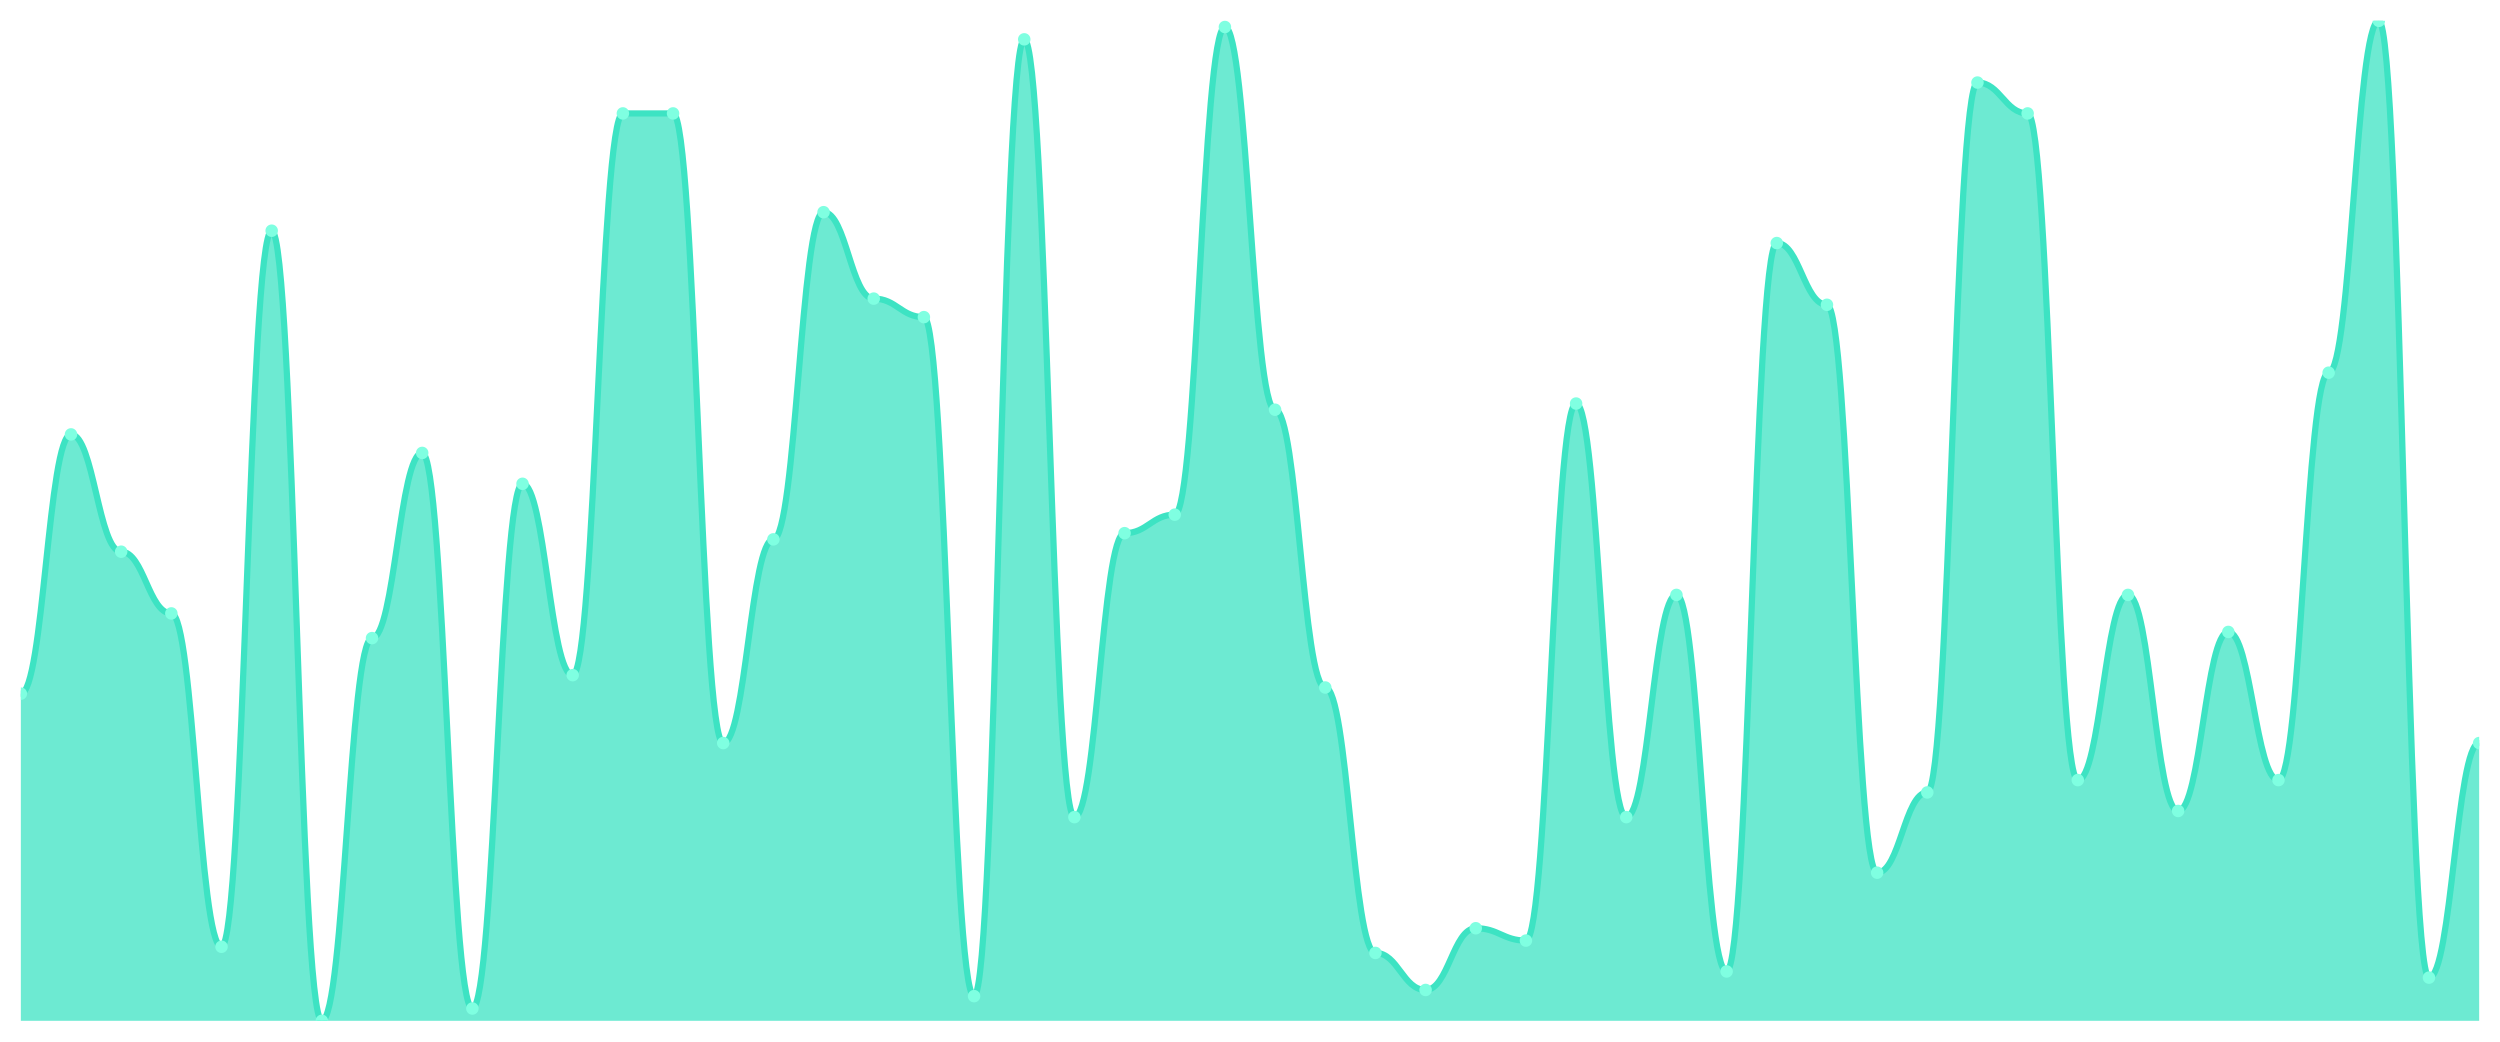
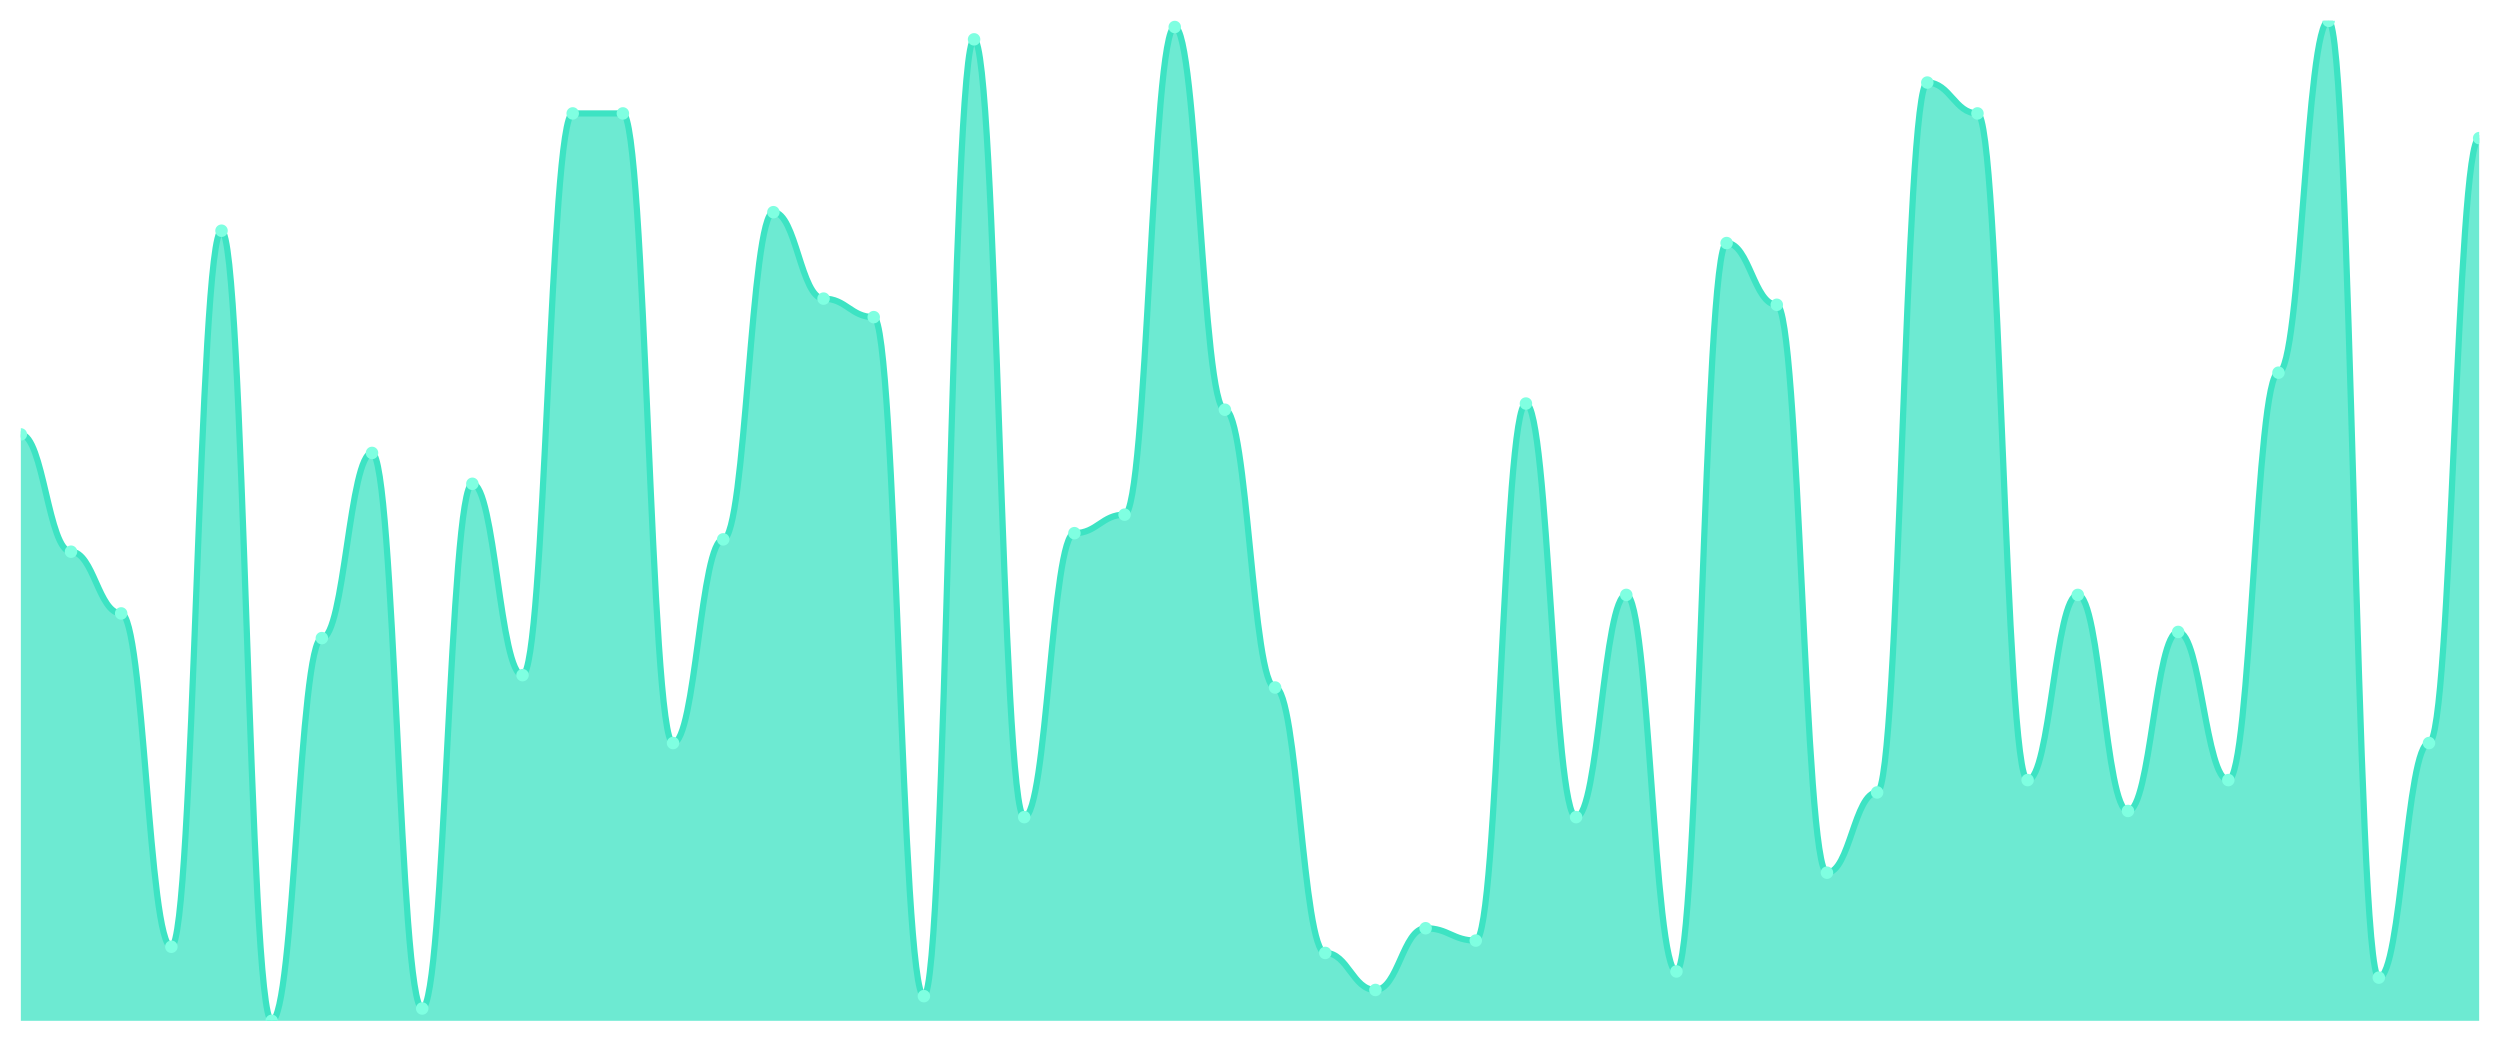
<svg xmlns="http://www.w3.org/2000/svg" viewBox="0 0 1200 500" width="1200" height="500">
  <defs>
    <clipPath id="c">
      <rect x="10" y="10" width="1180" height="480" />
    </clipPath>
  </defs>
  <rect width="1200" height="500" fill="none" />
  <g clip-path="url(#c)">
-     <path d="M 10,490 L 10,332.963 C 20.837,332.963 23.245,208.519 34.082,208.519 C 44.918,208.519 47.327,264.815 58.163,264.815 C 69,264.815 71.408,294.444 82.245,294.444 C 93.082,294.444 95.49,454.444 106.327,454.444 C 117.163,454.444 119.571,110.741 130.408,110.741 C 141.245,110.741 143.653,490 154.49,490 C 165.327,490 167.735,306.296 178.571,306.296 C 189.408,306.296 191.816,217.407 202.653,217.407 C 213.49,217.407 215.898,484.074 226.735,484.074 C 237.571,484.074 239.98,232.222 250.816,232.222 C 261.653,232.222 264.061,324.074 274.898,324.074 C 285.735,324.074 288.143,54.444 298.98,54.444 C 309.816,54.444 312.224,54.444 323.061,54.444 C 333.898,54.444 336.306,356.667 347.143,356.667 C 357.98,356.667 360.388,258.889 371.224,258.889 C 382.061,258.889 384.469,101.852 395.306,101.852 C 406.143,101.852 408.551,143.333 419.388,143.333 C 430.224,143.333 432.633,152.222 443.469,152.222 C 454.306,152.222 456.714,478.148 467.551,478.148 C 478.388,478.148 480.796,18.889 491.633,18.889 C 502.469,18.889 504.878,392.222 515.714,392.222 C 526.551,392.222 528.959,255.926 539.796,255.926 C 550.633,255.926 553.041,247.037 563.878,247.037 C 574.714,247.037 577.122,12.963 587.959,12.963 C 598.796,12.963 601.204,196.667 612.041,196.667 C 622.878,196.667 625.286,330 636.122,330 C 646.959,330 649.367,457.407 660.204,457.407 C 671.041,457.407 673.449,475.185 684.286,475.185 C 695.122,475.185 697.531,445.556 708.367,445.556 C 719.204,445.556 721.612,451.481 732.449,451.481 C 743.286,451.481 745.694,193.704 756.531,193.704 C 767.367,193.704 769.776,392.222 780.612,392.222 C 791.449,392.222 793.857,285.556 804.694,285.556 C 815.531,285.556 817.939,466.296 828.776,466.296 C 839.612,466.296 842.02,116.667 852.857,116.667 C 863.694,116.667 866.102,146.296 876.939,146.296 C 887.776,146.296 890.184,418.889 901.02,418.889 C 911.857,418.889 914.265,380.37 925.102,380.37 C 935.939,380.37 938.347,39.63 949.184,39.63 C 960.02,39.63 962.429,54.444 973.265,54.444 C 984.102,54.444 986.51,374.444 997.347,374.444 C 1008.184,374.444 1010.592,285.556 1021.429,285.556 C 1032.265,285.556 1034.673,389.259 1045.51,389.259 C 1056.347,389.259 1058.755,303.333 1069.592,303.333 C 1080.429,303.333 1082.837,374.444 1093.673,374.444 C 1104.51,374.444 1106.918,178.889 1117.755,178.889 C 1128.592,178.889 1131,10 1141.837,10 C 1152.673,10 1155.082,469.259 1165.918,469.259 C 1176.755,469.259 1179.163,356.667 1190,356.667 L 1190,490 Z" fill="rgba(61,227,195,0.75)" />
-     <path d="M 10,332.963 C 20.837,332.963 23.245,208.519 34.082,208.519 C 44.918,208.519 47.327,264.815 58.163,264.815 C 69,264.815 71.408,294.444 82.245,294.444 C 93.082,294.444 95.49,454.444 106.327,454.444 C 117.163,454.444 119.571,110.741 130.408,110.741 C 141.245,110.741 143.653,490 154.49,490 C 165.327,490 167.735,306.296 178.571,306.296 C 189.408,306.296 191.816,217.407 202.653,217.407 C 213.49,217.407 215.898,484.074 226.735,484.074 C 237.571,484.074 239.98,232.222 250.816,232.222 C 261.653,232.222 264.061,324.074 274.898,324.074 C 285.735,324.074 288.143,54.444 298.98,54.444 C 309.816,54.444 312.224,54.444 323.061,54.444 C 333.898,54.444 336.306,356.667 347.143,356.667 C 357.98,356.667 360.388,258.889 371.224,258.889 C 382.061,258.889 384.469,101.852 395.306,101.852 C 406.143,101.852 408.551,143.333 419.388,143.333 C 430.224,143.333 432.633,152.222 443.469,152.222 C 454.306,152.222 456.714,478.148 467.551,478.148 C 478.388,478.148 480.796,18.889 491.633,18.889 C 502.469,18.889 504.878,392.222 515.714,392.222 C 526.551,392.222 528.959,255.926 539.796,255.926 C 550.633,255.926 553.041,247.037 563.878,247.037 C 574.714,247.037 577.122,12.963 587.959,12.963 C 598.796,12.963 601.204,196.667 612.041,196.667 C 622.878,196.667 625.286,330 636.122,330 C 646.959,330 649.367,457.407 660.204,457.407 C 671.041,457.407 673.449,475.185 684.286,475.185 C 695.122,475.185 697.531,445.556 708.367,445.556 C 719.204,445.556 721.612,451.481 732.449,451.481 C 743.286,451.481 745.694,193.704 756.531,193.704 C 767.367,193.704 769.776,392.222 780.612,392.222 C 791.449,392.222 793.857,285.556 804.694,285.556 C 815.531,285.556 817.939,466.296 828.776,466.296 C 839.612,466.296 842.02,116.667 852.857,116.667 C 863.694,116.667 866.102,146.296 876.939,146.296 C 887.776,146.296 890.184,418.889 901.02,418.889 C 911.857,418.889 914.265,380.37 925.102,380.37 C 935.939,380.37 938.347,39.63 949.184,39.63 C 960.02,39.63 962.429,54.444 973.265,54.444 C 984.102,54.444 986.51,374.444 997.347,374.444 C 1008.184,374.444 1010.592,285.556 1021.429,285.556 C 1032.265,285.556 1034.673,389.259 1045.51,389.259 C 1056.347,389.259 1058.755,303.333 1069.592,303.333 C 1080.429,303.333 1082.837,374.444 1093.673,374.444 C 1104.51,374.444 1106.918,178.889 1117.755,178.889 C 1128.592,178.889 1131,10 1141.837,10 C 1152.673,10 1155.082,469.259 1165.918,469.259 C 1176.755,469.259 1179.163,356.667 1190,356.667" fill="none" stroke="#3de3c3" stroke-width="3" stroke-linecap="round" stroke-linejoin="round" />
-     <circle cx="10" cy="332.963" r="3" fill="#7fffe1" />
-     <circle cx="34.082" cy="208.519" r="3" fill="#7fffe1" />
-     <circle cx="58.163" cy="264.815" r="3" fill="#7fffe1" />
-     <circle cx="82.245" cy="294.444" r="3" fill="#7fffe1" />
-     <circle cx="106.327" cy="454.444" r="3" fill="#7fffe1" />
-     <circle cx="130.408" cy="110.741" r="3" fill="#7fffe1" />
-     <circle cx="154.49" cy="490" r="3" fill="#7fffe1" />
-     <circle cx="178.571" cy="306.296" r="3" fill="#7fffe1" />
-     <circle cx="202.653" cy="217.407" r="3" fill="#7fffe1" />
-     <circle cx="226.735" cy="484.074" r="3" fill="#7fffe1" />
-     <circle cx="250.816" cy="232.222" r="3" fill="#7fffe1" />
-     <circle cx="274.898" cy="324.074" r="3" fill="#7fffe1" />
+     <path d="M 10,490 L 10,208.519 C 20.837,208.519 23.245,264.815 34.082,264.815 C 44.918,264.815 47.327,294.444 58.163,294.444 C 69,294.444 71.408,454.444 82.245,454.444 C 93.082,454.444 95.49,110.741 106.327,110.741 C 117.163,110.741 119.571,490 130.408,490 C 141.245,490 143.653,306.296 154.49,306.296 C 165.327,306.296 167.735,217.407 178.571,217.407 C 189.408,217.407 191.816,484.074 202.653,484.074 C 213.49,484.074 215.898,232.222 226.735,232.222 C 237.571,232.222 239.98,324.074 250.816,324.074 C 261.653,324.074 264.061,54.444 274.898,54.444 C 285.735,54.444 288.143,54.444 298.98,54.444 C 309.816,54.444 312.224,356.667 323.061,356.667 C 333.898,356.667 336.306,258.889 347.143,258.889 C 357.98,258.889 360.388,101.852 371.224,101.852 C 382.061,101.852 384.469,143.333 395.306,143.333 C 406.143,143.333 408.551,152.222 419.388,152.222 C 430.224,152.222 432.633,478.148 443.469,478.148 C 454.306,478.148 456.714,18.889 467.551,18.889 C 478.388,18.889 480.796,392.222 491.633,392.222 C 502.469,392.222 504.878,255.926 515.714,255.926 C 526.551,255.926 528.959,247.037 539.796,247.037 C 550.633,247.037 553.041,12.963 563.878,12.963 C 574.714,12.963 577.122,196.667 587.959,196.667 C 598.796,196.667 601.204,330 612.041,330 C 622.878,330 625.286,457.407 636.122,457.407 C 646.959,457.407 649.367,475.185 660.204,475.185 C 671.041,475.185 673.449,445.556 684.286,445.556 C 695.122,445.556 697.531,451.481 708.367,451.481 C 719.204,451.481 721.612,193.704 732.449,193.704 C 743.286,193.704 745.694,392.222 756.531,392.222 C 767.367,392.222 769.776,285.556 780.612,285.556 C 791.449,285.556 793.857,466.296 804.694,466.296 C 815.531,466.296 817.939,116.667 828.776,116.667 C 839.612,116.667 842.02,146.296 852.857,146.296 C 863.694,146.296 866.102,418.889 876.939,418.889 C 887.776,418.889 890.184,380.37 901.02,380.37 C 911.857,380.37 914.265,39.63 925.102,39.63 C 935.939,39.63 938.347,54.444 949.184,54.444 C 960.02,54.444 962.429,374.444 973.265,374.444 C 984.102,374.444 986.51,285.556 997.347,285.556 C 1008.184,285.556 1010.592,389.259 1021.429,389.259 C 1032.265,389.259 1034.673,303.333 1045.51,303.333 C 1056.347,303.333 1058.755,374.444 1069.592,374.444 C 1080.429,374.444 1082.837,178.889 1093.673,178.889 C 1104.51,178.889 1106.918,10 1117.755,10 C 1128.592,10 1131,469.259 1141.837,469.259 C 1152.673,469.259 1155.082,356.667 1165.918,356.667 C 1176.755,356.667 1179.163,66.296 1190,66.296 L 1190,490 Z" fill="rgba(61,227,195,0.75)" />
+     <path d="M 10,208.519 C 20.837,208.519 23.245,264.815 34.082,264.815 C 44.918,264.815 47.327,294.444 58.163,294.444 C 69,294.444 71.408,454.444 82.245,454.444 C 93.082,454.444 95.49,110.741 106.327,110.741 C 117.163,110.741 119.571,490 130.408,490 C 141.245,490 143.653,306.296 154.49,306.296 C 165.327,306.296 167.735,217.407 178.571,217.407 C 189.408,217.407 191.816,484.074 202.653,484.074 C 213.49,484.074 215.898,232.222 226.735,232.222 C 237.571,232.222 239.98,324.074 250.816,324.074 C 261.653,324.074 264.061,54.444 274.898,54.444 C 285.735,54.444 288.143,54.444 298.98,54.444 C 309.816,54.444 312.224,356.667 323.061,356.667 C 333.898,356.667 336.306,258.889 347.143,258.889 C 357.98,258.889 360.388,101.852 371.224,101.852 C 382.061,101.852 384.469,143.333 395.306,143.333 C 406.143,143.333 408.551,152.222 419.388,152.222 C 430.224,152.222 432.633,478.148 443.469,478.148 C 454.306,478.148 456.714,18.889 467.551,18.889 C 478.388,18.889 480.796,392.222 491.633,392.222 C 502.469,392.222 504.878,255.926 515.714,255.926 C 526.551,255.926 528.959,247.037 539.796,247.037 C 550.633,247.037 553.041,12.963 563.878,12.963 C 574.714,12.963 577.122,196.667 587.959,196.667 C 598.796,196.667 601.204,330 612.041,330 C 622.878,330 625.286,457.407 636.122,457.407 C 646.959,457.407 649.367,475.185 660.204,475.185 C 671.041,475.185 673.449,445.556 684.286,445.556 C 695.122,445.556 697.531,451.481 708.367,451.481 C 719.204,451.481 721.612,193.704 732.449,193.704 C 743.286,193.704 745.694,392.222 756.531,392.222 C 767.367,392.222 769.776,285.556 780.612,285.556 C 791.449,285.556 793.857,466.296 804.694,466.296 C 815.531,466.296 817.939,116.667 828.776,116.667 C 839.612,116.667 842.02,146.296 852.857,146.296 C 863.694,146.296 866.102,418.889 876.939,418.889 C 887.776,418.889 890.184,380.37 901.02,380.37 C 911.857,380.37 914.265,39.63 925.102,39.63 C 935.939,39.63 938.347,54.444 949.184,54.444 C 960.02,54.444 962.429,374.444 973.265,374.444 C 984.102,374.444 986.51,285.556 997.347,285.556 C 1008.184,285.556 1010.592,389.259 1021.429,389.259 C 1032.265,389.259 1034.673,303.333 1045.51,303.333 C 1056.347,303.333 1058.755,374.444 1069.592,374.444 C 1080.429,374.444 1082.837,178.889 1093.673,178.889 C 1104.51,178.889 1106.918,10 1117.755,10 C 1128.592,10 1131,469.259 1141.837,469.259 C 1152.673,469.259 1155.082,356.667 1165.918,356.667 C 1176.755,356.667 1179.163,66.296 1190,66.296" fill="none" stroke="#3de3c3" stroke-width="3" stroke-linecap="round" stroke-linejoin="round" />
+     <circle cx="10" cy="208.519" r="3" fill="#7fffe1" />
+     <circle cx="34.082" cy="264.815" r="3" fill="#7fffe1" />
+     <circle cx="58.163" cy="294.444" r="3" fill="#7fffe1" />
+     <circle cx="82.245" cy="454.444" r="3" fill="#7fffe1" />
+     <circle cx="106.327" cy="110.741" r="3" fill="#7fffe1" />
+     <circle cx="130.408" cy="490" r="3" fill="#7fffe1" />
+     <circle cx="154.49" cy="306.296" r="3" fill="#7fffe1" />
+     <circle cx="178.571" cy="217.407" r="3" fill="#7fffe1" />
+     <circle cx="202.653" cy="484.074" r="3" fill="#7fffe1" />
+     <circle cx="226.735" cy="232.222" r="3" fill="#7fffe1" />
+     <circle cx="250.816" cy="324.074" r="3" fill="#7fffe1" />
+     <circle cx="274.898" cy="54.444" r="3" fill="#7fffe1" />
    <circle cx="298.98" cy="54.444" r="3" fill="#7fffe1" />
-     <circle cx="323.061" cy="54.444" r="3" fill="#7fffe1" />
-     <circle cx="347.143" cy="356.667" r="3" fill="#7fffe1" />
-     <circle cx="371.224" cy="258.889" r="3" fill="#7fffe1" />
-     <circle cx="395.306" cy="101.852" r="3" fill="#7fffe1" />
-     <circle cx="419.388" cy="143.333" r="3" fill="#7fffe1" />
-     <circle cx="443.469" cy="152.222" r="3" fill="#7fffe1" />
-     <circle cx="467.551" cy="478.148" r="3" fill="#7fffe1" />
-     <circle cx="491.633" cy="18.889" r="3" fill="#7fffe1" />
-     <circle cx="515.714" cy="392.222" r="3" fill="#7fffe1" />
-     <circle cx="539.796" cy="255.926" r="3" fill="#7fffe1" />
-     <circle cx="563.878" cy="247.037" r="3" fill="#7fffe1" />
-     <circle cx="587.959" cy="12.963" r="3" fill="#7fffe1" />
-     <circle cx="612.041" cy="196.667" r="3" fill="#7fffe1" />
-     <circle cx="636.122" cy="330" r="3" fill="#7fffe1" />
-     <circle cx="660.204" cy="457.407" r="3" fill="#7fffe1" />
-     <circle cx="684.286" cy="475.185" r="3" fill="#7fffe1" />
-     <circle cx="708.367" cy="445.556" r="3" fill="#7fffe1" />
-     <circle cx="732.449" cy="451.481" r="3" fill="#7fffe1" />
-     <circle cx="756.531" cy="193.704" r="3" fill="#7fffe1" />
-     <circle cx="780.612" cy="392.222" r="3" fill="#7fffe1" />
-     <circle cx="804.694" cy="285.556" r="3" fill="#7fffe1" />
-     <circle cx="828.776" cy="466.296" r="3" fill="#7fffe1" />
-     <circle cx="852.857" cy="116.667" r="3" fill="#7fffe1" />
-     <circle cx="876.939" cy="146.296" r="3" fill="#7fffe1" />
-     <circle cx="901.02" cy="418.889" r="3" fill="#7fffe1" />
-     <circle cx="925.102" cy="380.37" r="3" fill="#7fffe1" />
-     <circle cx="949.184" cy="39.63" r="3" fill="#7fffe1" />
-     <circle cx="973.265" cy="54.444" r="3" fill="#7fffe1" />
-     <circle cx="997.347" cy="374.444" r="3" fill="#7fffe1" />
-     <circle cx="1021.429" cy="285.556" r="3" fill="#7fffe1" />
-     <circle cx="1045.51" cy="389.259" r="3" fill="#7fffe1" />
-     <circle cx="1069.592" cy="303.333" r="3" fill="#7fffe1" />
-     <circle cx="1093.673" cy="374.444" r="3" fill="#7fffe1" />
-     <circle cx="1117.755" cy="178.889" r="3" fill="#7fffe1" />
-     <circle cx="1141.837" cy="10" r="3" fill="#7fffe1" />
-     <circle cx="1165.918" cy="469.259" r="3" fill="#7fffe1" />
-     <circle cx="1190" cy="356.667" r="3" fill="#7fffe1" />
+     <circle cx="323.061" cy="356.667" r="3" fill="#7fffe1" />
+     <circle cx="347.143" cy="258.889" r="3" fill="#7fffe1" />
+     <circle cx="371.224" cy="101.852" r="3" fill="#7fffe1" />
+     <circle cx="395.306" cy="143.333" r="3" fill="#7fffe1" />
+     <circle cx="419.388" cy="152.222" r="3" fill="#7fffe1" />
+     <circle cx="443.469" cy="478.148" r="3" fill="#7fffe1" />
+     <circle cx="467.551" cy="18.889" r="3" fill="#7fffe1" />
+     <circle cx="491.633" cy="392.222" r="3" fill="#7fffe1" />
+     <circle cx="515.714" cy="255.926" r="3" fill="#7fffe1" />
+     <circle cx="539.796" cy="247.037" r="3" fill="#7fffe1" />
+     <circle cx="563.878" cy="12.963" r="3" fill="#7fffe1" />
+     <circle cx="587.959" cy="196.667" r="3" fill="#7fffe1" />
+     <circle cx="612.041" cy="330" r="3" fill="#7fffe1" />
+     <circle cx="636.122" cy="457.407" r="3" fill="#7fffe1" />
+     <circle cx="660.204" cy="475.185" r="3" fill="#7fffe1" />
+     <circle cx="684.286" cy="445.556" r="3" fill="#7fffe1" />
+     <circle cx="708.367" cy="451.481" r="3" fill="#7fffe1" />
+     <circle cx="732.449" cy="193.704" r="3" fill="#7fffe1" />
+     <circle cx="756.531" cy="392.222" r="3" fill="#7fffe1" />
+     <circle cx="780.612" cy="285.556" r="3" fill="#7fffe1" />
+     <circle cx="804.694" cy="466.296" r="3" fill="#7fffe1" />
+     <circle cx="828.776" cy="116.667" r="3" fill="#7fffe1" />
+     <circle cx="852.857" cy="146.296" r="3" fill="#7fffe1" />
+     <circle cx="876.939" cy="418.889" r="3" fill="#7fffe1" />
+     <circle cx="901.02" cy="380.37" r="3" fill="#7fffe1" />
+     <circle cx="925.102" cy="39.63" r="3" fill="#7fffe1" />
+     <circle cx="949.184" cy="54.444" r="3" fill="#7fffe1" />
+     <circle cx="973.265" cy="374.444" r="3" fill="#7fffe1" />
+     <circle cx="997.347" cy="285.556" r="3" fill="#7fffe1" />
+     <circle cx="1021.429" cy="389.259" r="3" fill="#7fffe1" />
+     <circle cx="1045.51" cy="303.333" r="3" fill="#7fffe1" />
+     <circle cx="1069.592" cy="374.444" r="3" fill="#7fffe1" />
+     <circle cx="1093.673" cy="178.889" r="3" fill="#7fffe1" />
+     <circle cx="1117.755" cy="10" r="3" fill="#7fffe1" />
+     <circle cx="1141.837" cy="469.259" r="3" fill="#7fffe1" />
+     <circle cx="1165.918" cy="356.667" r="3" fill="#7fffe1" />
+     <circle cx="1190" cy="66.296" r="3" fill="#7fffe1" />
  </g>
</svg>
